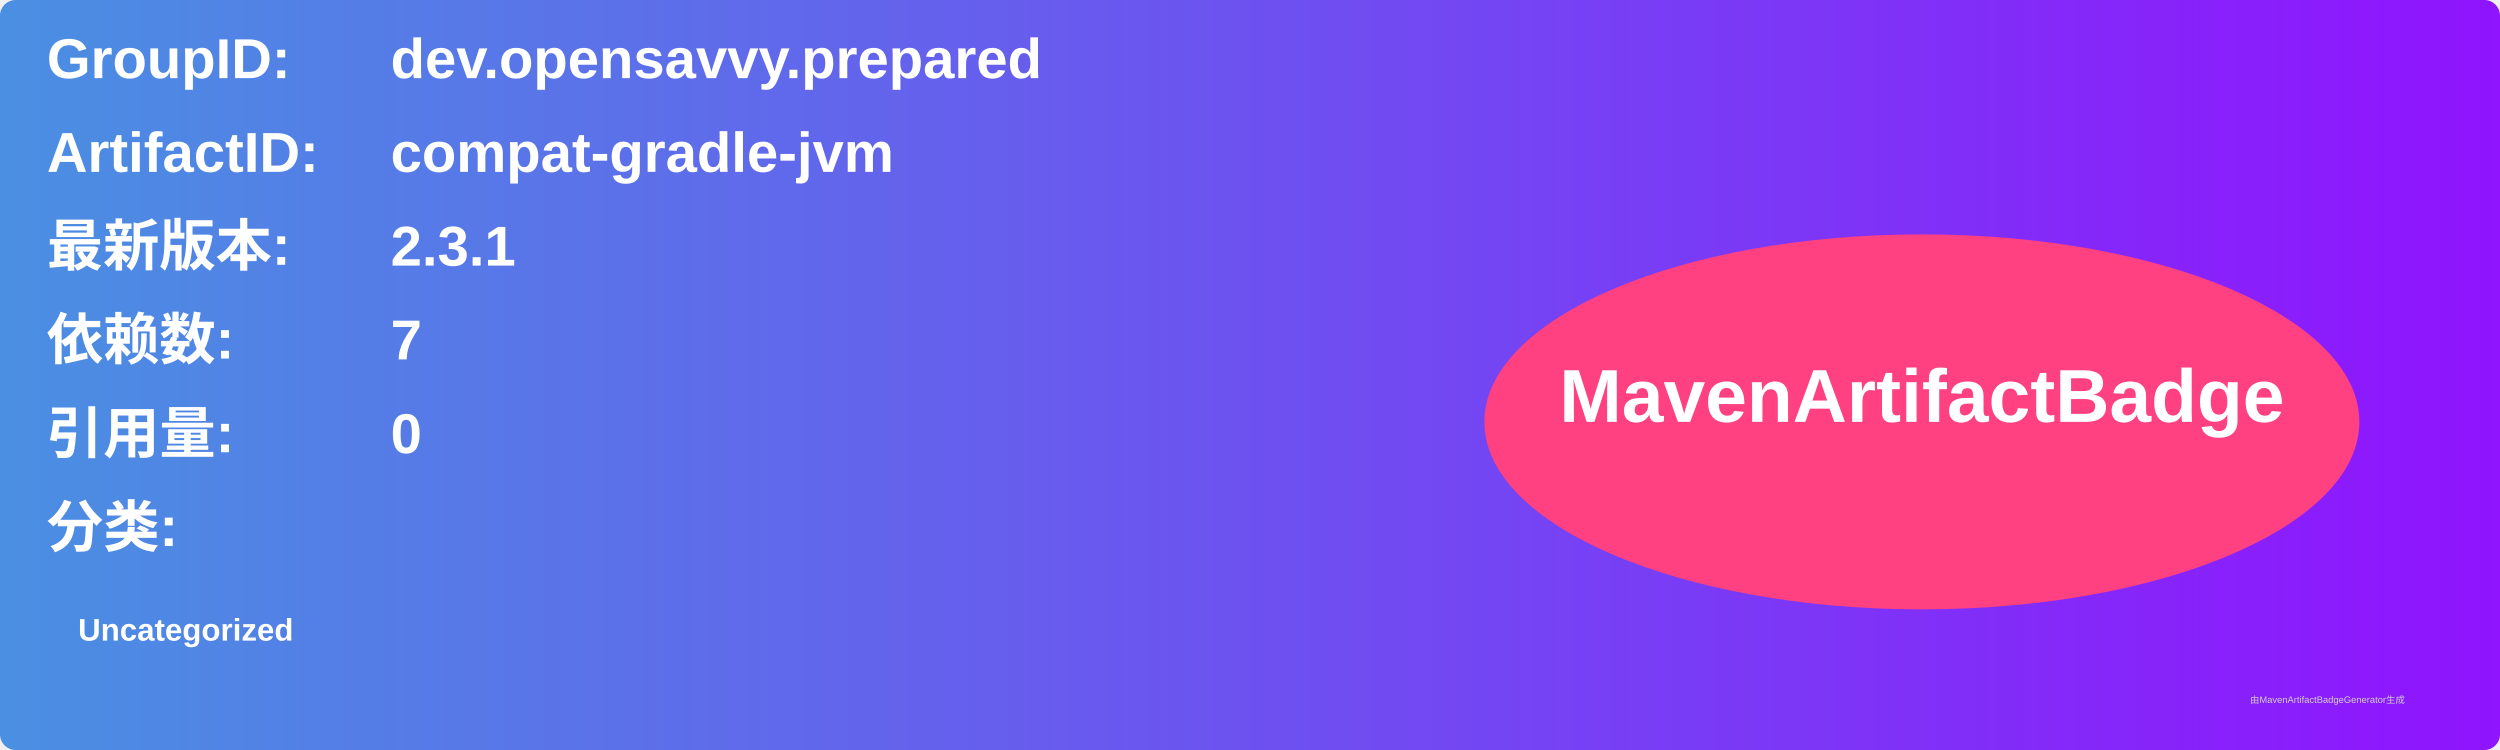
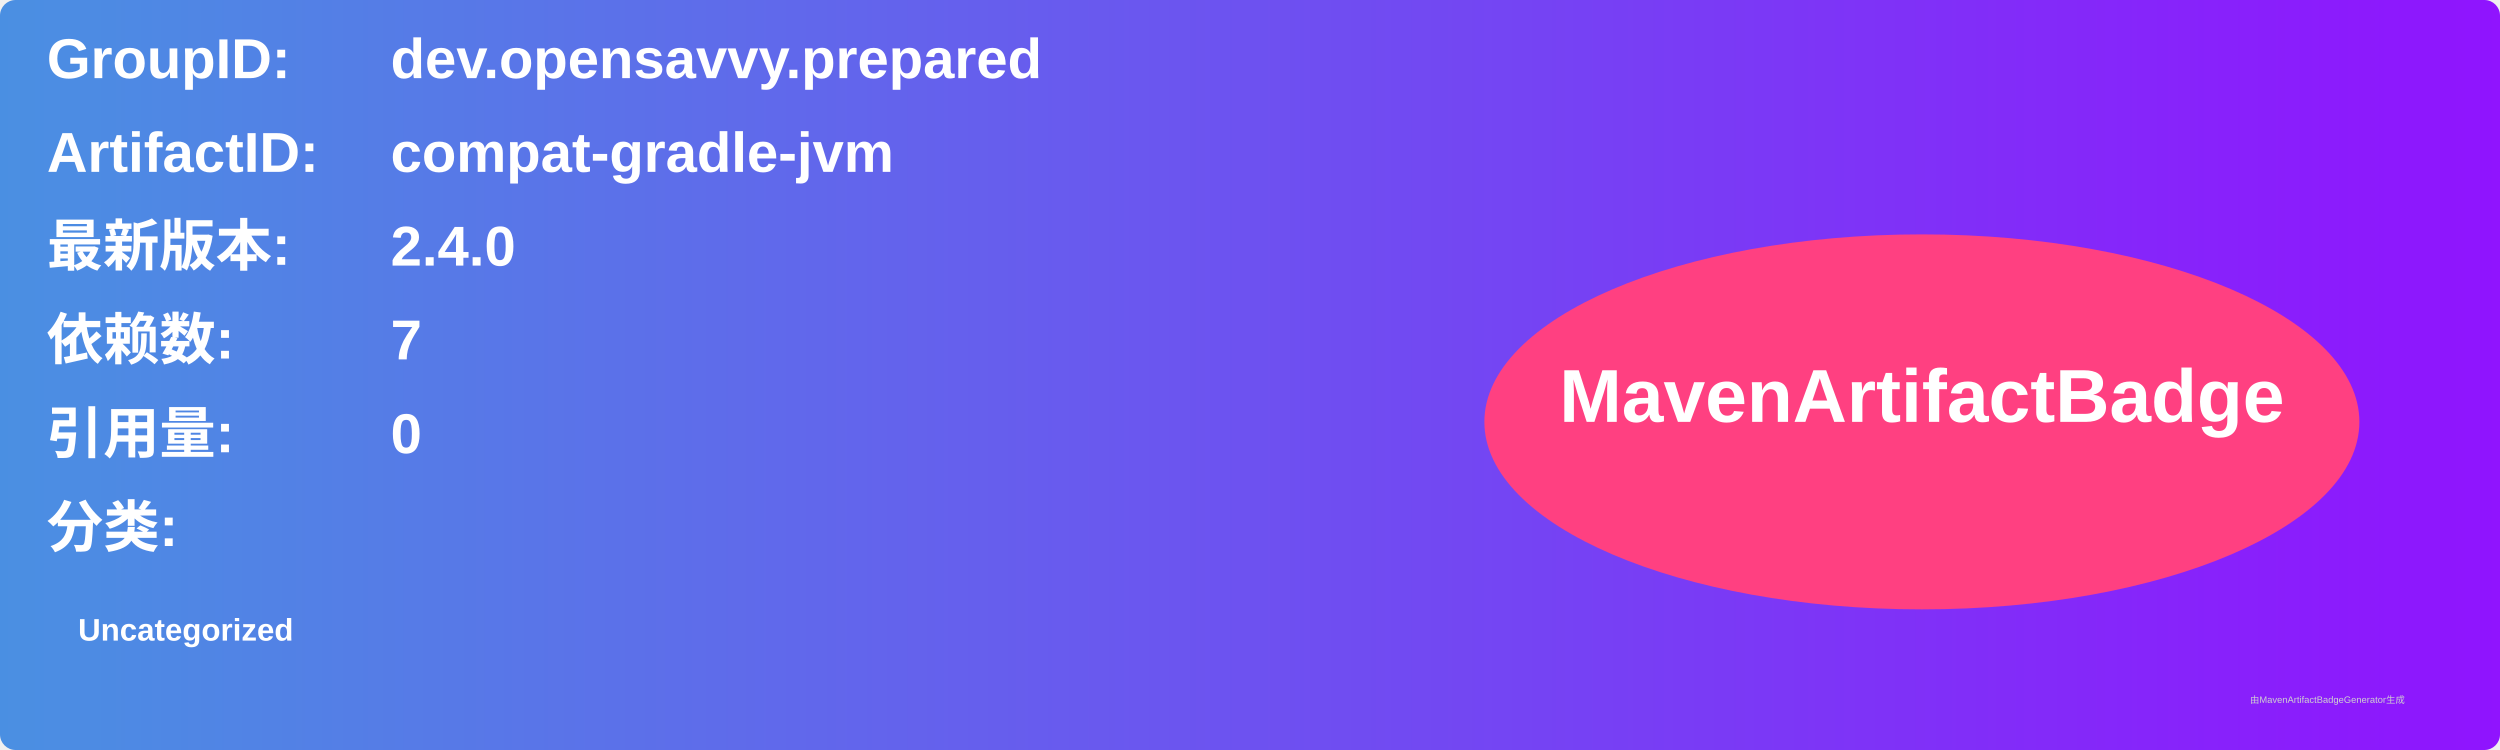
<svg xmlns="http://www.w3.org/2000/svg" width="800" height="240" viewBox="0 0 800 240">
  <linearGradient id="grad" x1="0%" y1="0%" x2="100%" y2="0%">
    <stop offset="0%" stop-color="#4a90e2" />
    <stop offset="100%" stop-color="#9013fe" />
  </linearGradient>
  <rect width="100%" height="100%" rx="5" ry="5" fill="url(#grad)" />
  <g transform="translate(15, 15)">
    <text x="0" y="10" font-family="Arial" font-size="18" fill="white" font-weight="bold" width="260">GroupID:</text>
    <text x="110" y="10" font-family="Arial" font-size="18" fill="white" font-weight="bold" width="460">dev.opensavvy.prepared</text>
    <text x="0" y="40" font-family="Arial" font-size="18" fill="white" font-weight="bold" width="260">ArtifactID:</text>
    <text x="110" y="40" font-family="Arial" font-size="18" fill="white" font-weight="bold" width="460">compat-gradle-jvm</text>
    <text x="0" y="70" font-family="Arial" font-size="18" fill="white" font-weight="bold">最新版本:</text>
    <text x="110" y="70" font-family="Arial" font-size="18" fill="white" font-weight="bold">
-       <tspan font-weight="bold">2.3.1</tspan>
+       <tspan font-weight="bold">2.4.0</tspan>
    </text>
    <text x="0" y="100" font-family="Arial" font-size="18" fill="white" font-weight="bold">依赖数: </text>
    <text x="110" y="100" font-family="Arial" font-size="18" fill="white">
      <tspan font-weight="bold">7</tspan>
    </text>
    <text x="0" y="130" font-family="Arial" font-size="18" fill="white" font-weight="bold">引用量: </text>
    <text x="110" y="130" font-family="Arial" font-size="18" fill="white">
      <tspan font-weight="bold">0</tspan>
    </text>
    <text x="0" y="160" font-family="Arial" font-size="18" fill="white" font-weight="bold">分类:</text>
    <text x="10" y="190" font-family="Arial" font-size="10" fill="white">
      <tspan font-weight="bold">Uncategorized</tspan>
    </text>
    <ellipse cx="600" cy="120" rx="140" ry="60" fill="#ff4081" />
    <text x="600" y="120" text-anchor="middle" font-family="Arial" font-size="24" fill="white" font-weight="bold">MavenArtifactBadge</text>
  </g>
  <text x="720" y="225" font-family="Arial" font-size="3" fill="#d0d0d0">由MavenArtifactBadgeGenerator生成</text>
</svg>
